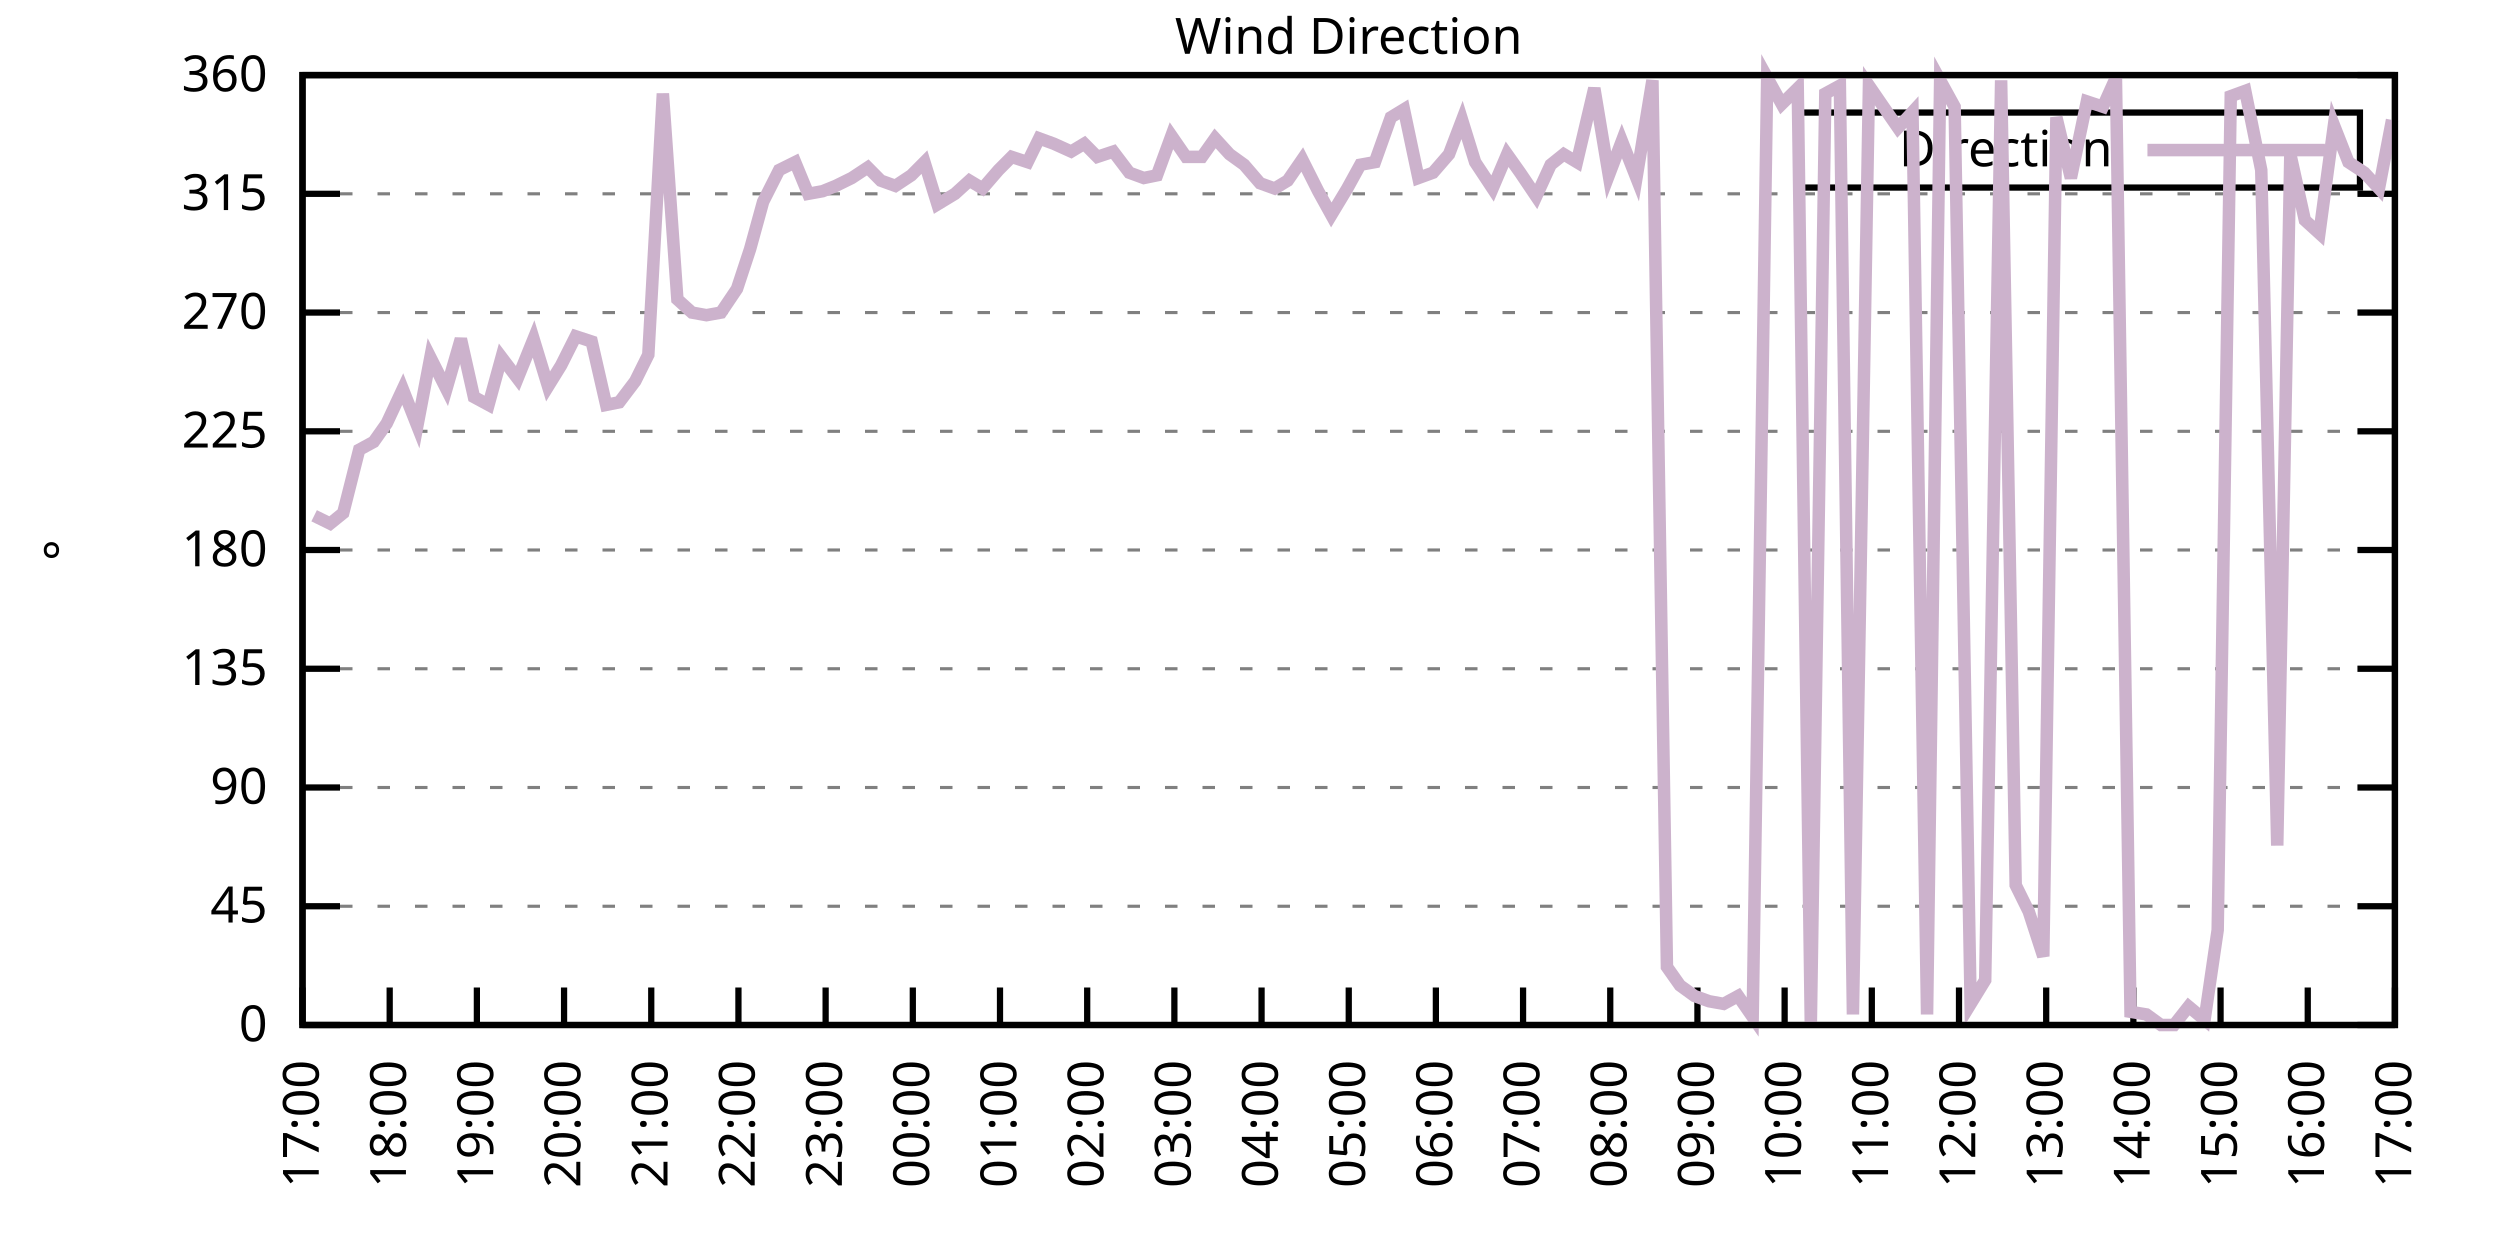
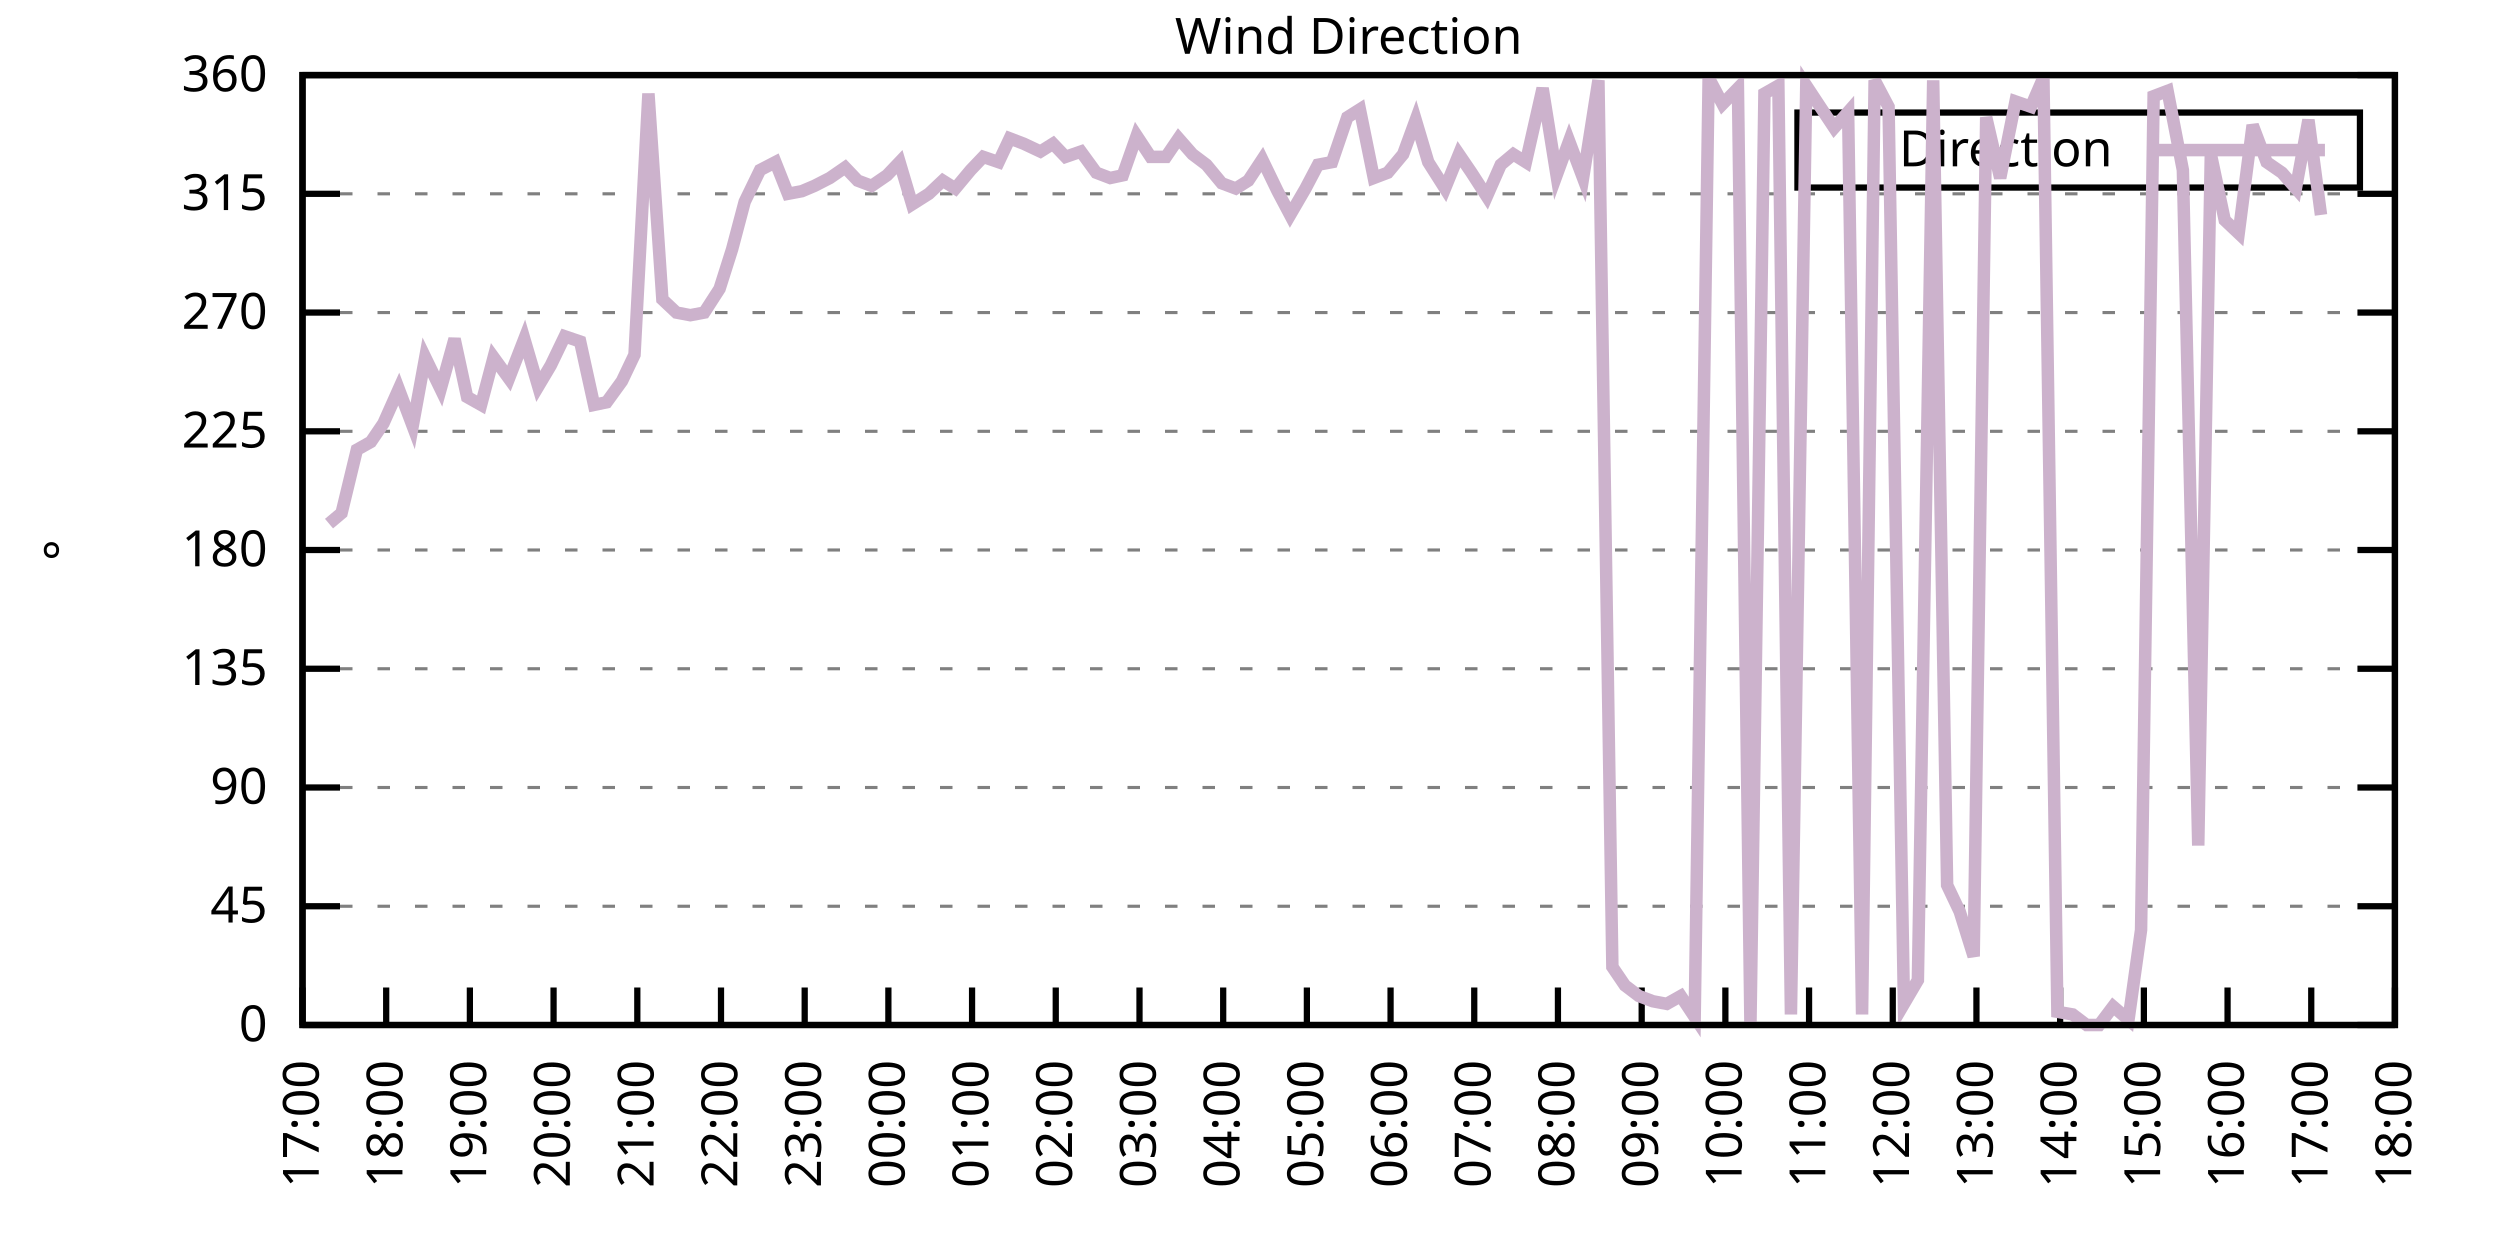
<svg xmlns="http://www.w3.org/2000/svg" xmlns:xlink="http://www.w3.org/1999/xlink" width="400" height="200" viewBox="0 0 400 200">
  <g id="gnuplot_canvas">
    <rect x="0" y="0" width="400" height="200" fill="none" />
    <defs>
      <circle id="gpDot" r="0.5" stroke-width="0.5" stroke="currentColor" />
      <path id="gpPt0" stroke-width="0.333" stroke="currentColor" d="M-1,0 h2 M0,-1 v2" />
      <path id="gpPt1" stroke-width="0.333" stroke="currentColor" d="M-1,-1 L1,1 M1,-1 L-1,1" />
      <path id="gpPt2" stroke-width="0.333" stroke="currentColor" d="M-1,0 L1,0 M0,-1 L0,1 M-1,-1 L1,1 M-1,1 L1,-1" />
      <rect id="gpPt3" stroke-width="0.333" stroke="currentColor" x="-1" y="-1" width="2" height="2" />
      <rect id="gpPt4" stroke-width="0.333" stroke="currentColor" fill="currentColor" x="-1" y="-1" width="2" height="2" />
      <circle id="gpPt5" stroke-width="0.333" stroke="currentColor" cx="0" cy="0" r="1" />
      <use xlink:href="#gpPt5" id="gpPt6" fill="currentColor" stroke="none" />
      <path id="gpPt7" stroke-width="0.333" stroke="currentColor" d="M0,-1.33 L-1.33,0.67 L1.33,0.67 z" />
      <use xlink:href="#gpPt7" id="gpPt8" fill="currentColor" stroke="none" />
      <use xlink:href="#gpPt7" id="gpPt9" stroke="currentColor" transform="rotate(180)" />
      <use xlink:href="#gpPt9" id="gpPt10" fill="currentColor" stroke="none" />
      <use xlink:href="#gpPt3" id="gpPt11" stroke="currentColor" transform="rotate(45)" />
      <use xlink:href="#gpPt11" id="gpPt12" fill="currentColor" stroke="none" />
      <path id="gpPt13" stroke-width="0.333" stroke="currentColor" d="M0,1.330 L1.265,0.411 L0.782,-1.067 L-0.782,-1.076 L-1.265,0.411 z" />
      <use xlink:href="#gpPt13" id="gpPt14" fill="currentColor" stroke="none" />
      <filter id="textbox" filterUnits="objectBoundingBox" x="0" y="0" height="1" width="1">
        <feFlood flood-color="white" flood-opacity="1" result="bgnd" />
        <feComposite in="SourceGraphic" in2="bgnd" operator="atop" />
      </filter>
      <filter id="greybox" filterUnits="objectBoundingBox" x="0" y="0" height="1" width="1">
        <feFlood flood-color="lightgrey" flood-opacity="1" result="grey" />
        <feComposite in="SourceGraphic" in2="grey" operator="atop" />
      </filter>
    </defs>
    <g fill="none" color="white" stroke="currentColor" stroke-width="1.00" stroke-linecap="butt" stroke-linejoin="miter">
</g>
    <g fill="none" color="black" stroke="currentColor" stroke-width="1.00" stroke-linecap="butt" stroke-linejoin="miter">
      <g stroke="none" shape-rendering="crispEdges">
        <polygon fill="rgb(255, 255, 255)" points="48.40,164.00 383.18,164.00 383.18,12.02 48.40,12.02 " />
      </g>
    </g>
    <g fill="none" color="black" stroke="currentColor" stroke-width="1.00" stroke-linecap="butt" stroke-linejoin="miter">
</g>
    <g fill="none" color="black" stroke="black" stroke-width="0.50" stroke-linecap="butt" stroke-linejoin="miter">
</g>
    <g fill="none" color="gray" stroke="currentColor" stroke-width="0.50" stroke-linecap="butt" stroke-linejoin="miter">
      <path stroke="gray" stroke-dasharray="2,4" class="gridline" d="M48.40,164.00 L383.19,164.00  " />
    </g>
    <g fill="none" color="gray" stroke="gray" stroke-width="1.00" stroke-linecap="butt" stroke-linejoin="miter">
</g>
    <g fill="none" color="black" stroke="currentColor" stroke-width="1.00" stroke-linecap="butt" stroke-linejoin="miter">
      <path stroke="black" d="M48.40,164.00 L54.40,164.00 M383.19,164.00 L377.19,164.00  " />
      <g transform="translate(42.80,166.60)" stroke="none" fill="black" font-family="Sans" font-size="8.00" text-anchor="end">
        <text>
          <tspan font-family="Sans"> 0</tspan>
        </text>
      </g>
    </g>
    <g fill="none" color="black" stroke="currentColor" stroke-width="1.00" stroke-linecap="butt" stroke-linejoin="miter">
</g>
    <g fill="none" color="black" stroke="black" stroke-width="0.50" stroke-linecap="butt" stroke-linejoin="miter">
</g>
    <g fill="none" color="gray" stroke="currentColor" stroke-width="0.50" stroke-linecap="butt" stroke-linejoin="miter">
      <path stroke="gray" stroke-dasharray="2,4" class="gridline" d="M48.40,145.00 L383.19,145.00  " />
    </g>
    <g fill="none" color="gray" stroke="gray" stroke-width="1.00" stroke-linecap="butt" stroke-linejoin="miter">
</g>
    <g fill="none" color="black" stroke="currentColor" stroke-width="1.00" stroke-linecap="butt" stroke-linejoin="miter">
      <path stroke="black" d="M48.40,145.00 L54.40,145.00 M383.19,145.00 L377.19,145.00  " />
      <g transform="translate(42.80,147.60)" stroke="none" fill="black" font-family="Sans" font-size="8.00" text-anchor="end">
        <text>
          <tspan font-family="Sans"> 45</tspan>
        </text>
      </g>
    </g>
    <g fill="none" color="black" stroke="currentColor" stroke-width="1.00" stroke-linecap="butt" stroke-linejoin="miter">
</g>
    <g fill="none" color="black" stroke="black" stroke-width="0.50" stroke-linecap="butt" stroke-linejoin="miter">
</g>
    <g fill="none" color="gray" stroke="currentColor" stroke-width="0.50" stroke-linecap="butt" stroke-linejoin="miter">
      <path stroke="gray" stroke-dasharray="2,4" class="gridline" d="M48.40,126.00 L383.19,126.00  " />
    </g>
    <g fill="none" color="gray" stroke="gray" stroke-width="1.00" stroke-linecap="butt" stroke-linejoin="miter">
</g>
    <g fill="none" color="black" stroke="currentColor" stroke-width="1.00" stroke-linecap="butt" stroke-linejoin="miter">
      <path stroke="black" d="M48.40,126.00 L54.40,126.00 M383.19,126.00 L377.19,126.00  " />
      <g transform="translate(42.80,128.60)" stroke="none" fill="black" font-family="Sans" font-size="8.00" text-anchor="end">
        <text>
          <tspan font-family="Sans"> 90</tspan>
        </text>
      </g>
    </g>
    <g fill="none" color="black" stroke="currentColor" stroke-width="1.00" stroke-linecap="butt" stroke-linejoin="miter">
</g>
    <g fill="none" color="black" stroke="black" stroke-width="0.50" stroke-linecap="butt" stroke-linejoin="miter">
</g>
    <g fill="none" color="gray" stroke="currentColor" stroke-width="0.50" stroke-linecap="butt" stroke-linejoin="miter">
      <path stroke="gray" stroke-dasharray="2,4" class="gridline" d="M48.40,107.00 L383.19,107.00  " />
    </g>
    <g fill="none" color="gray" stroke="gray" stroke-width="1.00" stroke-linecap="butt" stroke-linejoin="miter">
</g>
    <g fill="none" color="black" stroke="currentColor" stroke-width="1.00" stroke-linecap="butt" stroke-linejoin="miter">
      <path stroke="black" d="M48.40,107.00 L54.40,107.00 M383.19,107.00 L377.19,107.00  " />
      <g transform="translate(42.80,109.60)" stroke="none" fill="black" font-family="Sans" font-size="8.00" text-anchor="end">
        <text>
          <tspan font-family="Sans"> 135</tspan>
        </text>
      </g>
    </g>
    <g fill="none" color="black" stroke="currentColor" stroke-width="1.00" stroke-linecap="butt" stroke-linejoin="miter">
</g>
    <g fill="none" color="black" stroke="black" stroke-width="0.50" stroke-linecap="butt" stroke-linejoin="miter">
</g>
    <g fill="none" color="gray" stroke="currentColor" stroke-width="0.50" stroke-linecap="butt" stroke-linejoin="miter">
      <path stroke="gray" stroke-dasharray="2,4" class="gridline" d="M48.40,88.00 L383.19,88.00  " />
    </g>
    <g fill="none" color="gray" stroke="gray" stroke-width="1.00" stroke-linecap="butt" stroke-linejoin="miter">
</g>
    <g fill="none" color="black" stroke="currentColor" stroke-width="1.00" stroke-linecap="butt" stroke-linejoin="miter">
      <path stroke="black" d="M48.40,88.00 L54.40,88.00 M383.19,88.00 L377.19,88.00  " />
      <g transform="translate(42.80,90.60)" stroke="none" fill="black" font-family="Sans" font-size="8.00" text-anchor="end">
        <text>
          <tspan font-family="Sans"> 180</tspan>
        </text>
      </g>
    </g>
    <g fill="none" color="black" stroke="currentColor" stroke-width="1.00" stroke-linecap="butt" stroke-linejoin="miter">
</g>
    <g fill="none" color="black" stroke="black" stroke-width="0.50" stroke-linecap="butt" stroke-linejoin="miter">
</g>
    <g fill="none" color="gray" stroke="currentColor" stroke-width="0.50" stroke-linecap="butt" stroke-linejoin="miter">
      <path stroke="gray" stroke-dasharray="2,4" class="gridline" d="M48.40,69.01 L383.19,69.01  " />
    </g>
    <g fill="none" color="gray" stroke="gray" stroke-width="1.00" stroke-linecap="butt" stroke-linejoin="miter">
</g>
    <g fill="none" color="black" stroke="currentColor" stroke-width="1.00" stroke-linecap="butt" stroke-linejoin="miter">
      <path stroke="black" d="M48.40,69.01 L54.40,69.01 M383.19,69.01 L377.19,69.01  " />
      <g transform="translate(42.80,71.61)" stroke="none" fill="black" font-family="Sans" font-size="8.00" text-anchor="end">
        <text>
          <tspan font-family="Sans"> 225</tspan>
        </text>
      </g>
    </g>
    <g fill="none" color="black" stroke="currentColor" stroke-width="1.00" stroke-linecap="butt" stroke-linejoin="miter">
</g>
    <g fill="none" color="black" stroke="black" stroke-width="0.50" stroke-linecap="butt" stroke-linejoin="miter">
</g>
    <g fill="none" color="gray" stroke="currentColor" stroke-width="0.50" stroke-linecap="butt" stroke-linejoin="miter">
      <path stroke="gray" stroke-dasharray="2,4" class="gridline" d="M48.40,50.01 L383.19,50.01  " />
    </g>
    <g fill="none" color="gray" stroke="gray" stroke-width="1.00" stroke-linecap="butt" stroke-linejoin="miter">
</g>
    <g fill="none" color="black" stroke="currentColor" stroke-width="1.00" stroke-linecap="butt" stroke-linejoin="miter">
      <path stroke="black" d="M48.40,50.01 L54.40,50.01 M383.19,50.01 L377.19,50.01  " />
      <g transform="translate(42.80,52.61)" stroke="none" fill="black" font-family="Sans" font-size="8.00" text-anchor="end">
        <text>
          <tspan font-family="Sans"> 270</tspan>
        </text>
      </g>
    </g>
    <g fill="none" color="black" stroke="currentColor" stroke-width="1.00" stroke-linecap="butt" stroke-linejoin="miter">
</g>
    <g fill="none" color="black" stroke="black" stroke-width="0.50" stroke-linecap="butt" stroke-linejoin="miter">
</g>
    <g fill="none" color="gray" stroke="currentColor" stroke-width="0.50" stroke-linecap="butt" stroke-linejoin="miter">
      <path stroke="gray" stroke-dasharray="2,4" class="gridline" d="M48.40,31.01 L383.19,31.01  " />
    </g>
    <g fill="none" color="gray" stroke="gray" stroke-width="1.00" stroke-linecap="butt" stroke-linejoin="miter">
</g>
    <g fill="none" color="black" stroke="currentColor" stroke-width="1.00" stroke-linecap="butt" stroke-linejoin="miter">
      <path stroke="black" d="M48.40,31.01 L54.40,31.01 M383.19,31.01 L377.19,31.01  " />
      <g transform="translate(42.80,33.61)" stroke="none" fill="black" font-family="Sans" font-size="8.00" text-anchor="end">
        <text>
          <tspan font-family="Sans"> 315</tspan>
        </text>
      </g>
    </g>
    <g fill="none" color="black" stroke="currentColor" stroke-width="1.00" stroke-linecap="butt" stroke-linejoin="miter">
</g>
    <g fill="none" color="black" stroke="black" stroke-width="0.50" stroke-linecap="butt" stroke-linejoin="miter">
</g>
    <g fill="none" color="gray" stroke="currentColor" stroke-width="0.50" stroke-linecap="butt" stroke-linejoin="miter">
      <path stroke="gray" stroke-dasharray="2,4" class="gridline" d="M48.40,12.01 L383.19,12.01  " />
    </g>
    <g fill="none" color="gray" stroke="gray" stroke-width="1.00" stroke-linecap="butt" stroke-linejoin="miter">
</g>
    <g fill="none" color="black" stroke="currentColor" stroke-width="1.00" stroke-linecap="butt" stroke-linejoin="miter">
      <path stroke="black" d="M48.40,12.01 L54.40,12.01 M383.19,12.01 L377.19,12.01  " />
      <g transform="translate(42.80,14.61)" stroke="none" fill="black" font-family="Sans" font-size="8.00" text-anchor="end">
        <text>
          <tspan font-family="Sans"> 360</tspan>
        </text>
      </g>
    </g>
    <g fill="none" color="black" stroke="currentColor" stroke-width="1.00" stroke-linecap="butt" stroke-linejoin="miter">
      <path stroke="black" d="M48.40,164.00 L48.40,158.00  " />
      <g transform="translate(51.00,169.60) rotate(270.00)" stroke="none" fill="black" font-family="Sans" font-size="8.00" text-anchor="end">
        <text>
          <tspan font-family="Sans">17:00</tspan>
        </text>
      </g>
    </g>
    <g fill="none" color="black" stroke="currentColor" stroke-width="1.00" stroke-linecap="butt" stroke-linejoin="miter">
-       <path stroke="black" d="M62.35,164.00 L62.35,158.00  " />
-       <g transform="translate(64.95,169.60) rotate(270.00)" stroke="none" fill="black" font-family="Sans" font-size="8.00" text-anchor="end">
+       <path stroke="black" d="M61.79,164.00 L61.79,158.00  " />
+       <g transform="translate(64.39,169.60) rotate(270.00)" stroke="none" fill="black" font-family="Sans" font-size="8.00" text-anchor="end">
        <text>
          <tspan font-family="Sans">18:00</tspan>
        </text>
      </g>
    </g>
    <g fill="none" color="black" stroke="currentColor" stroke-width="1.00" stroke-linecap="butt" stroke-linejoin="miter">
-       <path stroke="black" d="M76.30,164.00 L76.30,158.00  " />
-       <g transform="translate(78.90,169.60) rotate(270.00)" stroke="none" fill="black" font-family="Sans" font-size="8.00" text-anchor="end">
+       <path stroke="black" d="M75.18,164.00 L75.18,158.00  " />
+       <g transform="translate(77.78,169.60) rotate(270.00)" stroke="none" fill="black" font-family="Sans" font-size="8.00" text-anchor="end">
        <text>
          <tspan font-family="Sans">19:00</tspan>
        </text>
      </g>
    </g>
    <g fill="none" color="black" stroke="currentColor" stroke-width="1.00" stroke-linecap="butt" stroke-linejoin="miter">
-       <path stroke="black" d="M90.25,164.00 L90.25,158.00  " />
-       <g transform="translate(92.85,169.60) rotate(270.00)" stroke="none" fill="black" font-family="Sans" font-size="8.00" text-anchor="end">
+       <path stroke="black" d="M88.57,164.00 L88.57,158.00  " />
+       <g transform="translate(91.17,169.60) rotate(270.00)" stroke="none" fill="black" font-family="Sans" font-size="8.00" text-anchor="end">
        <text>
          <tspan font-family="Sans">20:00</tspan>
        </text>
      </g>
    </g>
    <g fill="none" color="black" stroke="currentColor" stroke-width="1.00" stroke-linecap="butt" stroke-linejoin="miter">
-       <path stroke="black" d="M104.20,164.00 L104.20,158.00  " />
-       <g transform="translate(106.80,169.60) rotate(270.00)" stroke="none" fill="black" font-family="Sans" font-size="8.00" text-anchor="end">
+       <path stroke="black" d="M101.97,164.00 L101.97,158.00  " />
+       <g transform="translate(104.57,169.60) rotate(270.00)" stroke="none" fill="black" font-family="Sans" font-size="8.00" text-anchor="end">
        <text>
          <tspan font-family="Sans">21:00</tspan>
        </text>
      </g>
    </g>
    <g fill="none" color="black" stroke="currentColor" stroke-width="1.00" stroke-linecap="butt" stroke-linejoin="miter">
-       <path stroke="black" d="M118.15,164.00 L118.15,158.00  " />
-       <g transform="translate(120.75,169.60) rotate(270.00)" stroke="none" fill="black" font-family="Sans" font-size="8.00" text-anchor="end">
+       <path stroke="black" d="M115.36,164.00 L115.36,158.00  " />
+       <g transform="translate(117.96,169.60) rotate(270.00)" stroke="none" fill="black" font-family="Sans" font-size="8.00" text-anchor="end">
        <text>
          <tspan font-family="Sans">22:00</tspan>
        </text>
      </g>
    </g>
    <g fill="none" color="black" stroke="currentColor" stroke-width="1.00" stroke-linecap="butt" stroke-linejoin="miter">
-       <path stroke="black" d="M132.10,164.00 L132.10,158.00  " />
-       <g transform="translate(134.70,169.60) rotate(270.00)" stroke="none" fill="black" font-family="Sans" font-size="8.00" text-anchor="end">
+       <path stroke="black" d="M128.75,164.00 L128.75,158.00  " />
+       <g transform="translate(131.35,169.60) rotate(270.00)" stroke="none" fill="black" font-family="Sans" font-size="8.00" text-anchor="end">
        <text>
          <tspan font-family="Sans">23:00</tspan>
        </text>
      </g>
    </g>
    <g fill="none" color="black" stroke="currentColor" stroke-width="1.00" stroke-linecap="butt" stroke-linejoin="miter">
-       <path stroke="black" d="M146.05,164.00 L146.05,158.00  " />
-       <g transform="translate(148.65,169.60) rotate(270.00)" stroke="none" fill="black" font-family="Sans" font-size="8.00" text-anchor="end">
+       <path stroke="black" d="M142.14,164.00 L142.14,158.00  " />
+       <g transform="translate(144.74,169.60) rotate(270.00)" stroke="none" fill="black" font-family="Sans" font-size="8.00" text-anchor="end">
        <text>
          <tspan font-family="Sans">00:00</tspan>
        </text>
      </g>
    </g>
    <g fill="none" color="black" stroke="currentColor" stroke-width="1.00" stroke-linecap="butt" stroke-linejoin="miter">
-       <path stroke="black" d="M160.00,164.00 L160.00,158.00  " />
-       <g transform="translate(162.60,169.60) rotate(270.00)" stroke="none" fill="black" font-family="Sans" font-size="8.00" text-anchor="end">
+       <path stroke="black" d="M155.53,164.00 L155.53,158.00  " />
+       <g transform="translate(158.13,169.60) rotate(270.00)" stroke="none" fill="black" font-family="Sans" font-size="8.00" text-anchor="end">
        <text>
          <tspan font-family="Sans">01:00</tspan>
        </text>
      </g>
    </g>
    <g fill="none" color="black" stroke="currentColor" stroke-width="1.00" stroke-linecap="butt" stroke-linejoin="miter">
-       <path stroke="black" d="M173.95,164.00 L173.95,158.00  " />
-       <g transform="translate(176.55,169.60) rotate(270.00)" stroke="none" fill="black" font-family="Sans" font-size="8.00" text-anchor="end">
+       <path stroke="black" d="M168.92,164.00 L168.92,158.00  " />
+       <g transform="translate(171.52,169.60) rotate(270.00)" stroke="none" fill="black" font-family="Sans" font-size="8.00" text-anchor="end">
        <text>
          <tspan font-family="Sans">02:00</tspan>
        </text>
      </g>
    </g>
    <g fill="none" color="black" stroke="currentColor" stroke-width="1.00" stroke-linecap="butt" stroke-linejoin="miter">
-       <path stroke="black" d="M187.90,164.00 L187.90,158.00  " />
-       <g transform="translate(190.50,169.60) rotate(270.00)" stroke="none" fill="black" font-family="Sans" font-size="8.00" text-anchor="end">
+       <path stroke="black" d="M182.32,164.00 L182.32,158.00  " />
+       <g transform="translate(184.92,169.60) rotate(270.00)" stroke="none" fill="black" font-family="Sans" font-size="8.00" text-anchor="end">
        <text>
          <tspan font-family="Sans">03:00</tspan>
        </text>
      </g>
    </g>
    <g fill="none" color="black" stroke="currentColor" stroke-width="1.00" stroke-linecap="butt" stroke-linejoin="miter">
-       <path stroke="black" d="M201.85,164.00 L201.85,158.00  " />
-       <g transform="translate(204.45,169.60) rotate(270.00)" stroke="none" fill="black" font-family="Sans" font-size="8.00" text-anchor="end">
+       <path stroke="black" d="M195.71,164.00 L195.71,158.00  " />
+       <g transform="translate(198.31,169.60) rotate(270.00)" stroke="none" fill="black" font-family="Sans" font-size="8.00" text-anchor="end">
        <text>
          <tspan font-family="Sans">04:00</tspan>
        </text>
      </g>
    </g>
    <g fill="none" color="black" stroke="currentColor" stroke-width="1.00" stroke-linecap="butt" stroke-linejoin="miter">
-       <path stroke="black" d="M215.80,164.00 L215.80,158.00  " />
-       <g transform="translate(218.40,169.60) rotate(270.00)" stroke="none" fill="black" font-family="Sans" font-size="8.00" text-anchor="end">
+       <path stroke="black" d="M209.10,164.00 L209.10,158.00  " />
+       <g transform="translate(211.70,169.60) rotate(270.00)" stroke="none" fill="black" font-family="Sans" font-size="8.00" text-anchor="end">
        <text>
          <tspan font-family="Sans">05:00</tspan>
        </text>
      </g>
    </g>
    <g fill="none" color="black" stroke="currentColor" stroke-width="1.00" stroke-linecap="butt" stroke-linejoin="miter">
-       <path stroke="black" d="M229.74,164.00 L229.74,158.00  " />
-       <g transform="translate(232.34,169.60) rotate(270.00)" stroke="none" fill="black" font-family="Sans" font-size="8.00" text-anchor="end">
+       <path stroke="black" d="M222.49,164.00 L222.49,158.00  " />
+       <g transform="translate(225.09,169.60) rotate(270.00)" stroke="none" fill="black" font-family="Sans" font-size="8.00" text-anchor="end">
        <text>
          <tspan font-family="Sans">06:00</tspan>
        </text>
      </g>
    </g>
    <g fill="none" color="black" stroke="currentColor" stroke-width="1.00" stroke-linecap="butt" stroke-linejoin="miter">
-       <path stroke="black" d="M243.69,164.00 L243.69,158.00  " />
-       <g transform="translate(246.29,169.60) rotate(270.00)" stroke="none" fill="black" font-family="Sans" font-size="8.00" text-anchor="end">
+       <path stroke="black" d="M235.88,164.00 L235.88,158.00  " />
+       <g transform="translate(238.48,169.60) rotate(270.00)" stroke="none" fill="black" font-family="Sans" font-size="8.00" text-anchor="end">
        <text>
          <tspan font-family="Sans">07:00</tspan>
        </text>
      </g>
    </g>
    <g fill="none" color="black" stroke="currentColor" stroke-width="1.00" stroke-linecap="butt" stroke-linejoin="miter">
-       <path stroke="black" d="M257.64,164.00 L257.64,158.00  " />
-       <g transform="translate(260.24,169.60) rotate(270.00)" stroke="none" fill="black" font-family="Sans" font-size="8.00" text-anchor="end">
+       <path stroke="black" d="M249.27,164.00 L249.27,158.00  " />
+       <g transform="translate(251.87,169.60) rotate(270.00)" stroke="none" fill="black" font-family="Sans" font-size="8.00" text-anchor="end">
        <text>
          <tspan font-family="Sans">08:00</tspan>
        </text>
      </g>
    </g>
    <g fill="none" color="black" stroke="currentColor" stroke-width="1.00" stroke-linecap="butt" stroke-linejoin="miter">
-       <path stroke="black" d="M271.59,164.00 L271.59,158.00  " />
-       <g transform="translate(274.19,169.60) rotate(270.00)" stroke="none" fill="black" font-family="Sans" font-size="8.00" text-anchor="end">
+       <path stroke="black" d="M262.67,164.00 L262.67,158.00  " />
+       <g transform="translate(265.27,169.60) rotate(270.00)" stroke="none" fill="black" font-family="Sans" font-size="8.00" text-anchor="end">
        <text>
          <tspan font-family="Sans">09:00</tspan>
        </text>
      </g>
    </g>
    <g fill="none" color="black" stroke="currentColor" stroke-width="1.00" stroke-linecap="butt" stroke-linejoin="miter">
-       <path stroke="black" d="M285.54,164.00 L285.54,158.00  " />
-       <g transform="translate(288.14,169.60) rotate(270.00)" stroke="none" fill="black" font-family="Sans" font-size="8.00" text-anchor="end">
+       <path stroke="black" d="M276.06,164.00 L276.06,158.00  " />
+       <g transform="translate(278.66,169.60) rotate(270.00)" stroke="none" fill="black" font-family="Sans" font-size="8.00" text-anchor="end">
        <text>
          <tspan font-family="Sans">10:00</tspan>
        </text>
      </g>
    </g>
    <g fill="none" color="black" stroke="currentColor" stroke-width="1.00" stroke-linecap="butt" stroke-linejoin="miter">
-       <path stroke="black" d="M299.49,164.00 L299.49,158.00  " />
-       <g transform="translate(302.09,169.60) rotate(270.00)" stroke="none" fill="black" font-family="Sans" font-size="8.00" text-anchor="end">
+       <path stroke="black" d="M289.45,164.00 L289.45,158.00  " />
+       <g transform="translate(292.05,169.60) rotate(270.00)" stroke="none" fill="black" font-family="Sans" font-size="8.00" text-anchor="end">
        <text>
          <tspan font-family="Sans">11:00</tspan>
        </text>
      </g>
    </g>
    <g fill="none" color="black" stroke="currentColor" stroke-width="1.00" stroke-linecap="butt" stroke-linejoin="miter">
-       <path stroke="black" d="M313.44,164.00 L313.44,158.00  " />
-       <g transform="translate(316.04,169.60) rotate(270.00)" stroke="none" fill="black" font-family="Sans" font-size="8.00" text-anchor="end">
+       <path stroke="black" d="M302.84,164.00 L302.84,158.00  " />
+       <g transform="translate(305.44,169.60) rotate(270.00)" stroke="none" fill="black" font-family="Sans" font-size="8.00" text-anchor="end">
        <text>
          <tspan font-family="Sans">12:00</tspan>
        </text>
      </g>
    </g>
    <g fill="none" color="black" stroke="currentColor" stroke-width="1.00" stroke-linecap="butt" stroke-linejoin="miter">
-       <path stroke="black" d="M327.39,164.00 L327.39,158.00  " />
-       <g transform="translate(329.99,169.60) rotate(270.00)" stroke="none" fill="black" font-family="Sans" font-size="8.00" text-anchor="end">
+       <path stroke="black" d="M316.23,164.00 L316.23,158.00  " />
+       <g transform="translate(318.83,169.60) rotate(270.00)" stroke="none" fill="black" font-family="Sans" font-size="8.00" text-anchor="end">
        <text>
          <tspan font-family="Sans">13:00</tspan>
        </text>
      </g>
    </g>
    <g fill="none" color="black" stroke="currentColor" stroke-width="1.00" stroke-linecap="butt" stroke-linejoin="miter">
-       <path stroke="black" d="M341.34,164.00 L341.34,158.00  " />
-       <g transform="translate(343.94,169.60) rotate(270.00)" stroke="none" fill="black" font-family="Sans" font-size="8.00" text-anchor="end">
+       <path stroke="black" d="M329.62,164.00 L329.62,158.00  " />
+       <g transform="translate(332.22,169.60) rotate(270.00)" stroke="none" fill="black" font-family="Sans" font-size="8.00" text-anchor="end">
        <text>
          <tspan font-family="Sans">14:00</tspan>
        </text>
      </g>
    </g>
    <g fill="none" color="black" stroke="currentColor" stroke-width="1.00" stroke-linecap="butt" stroke-linejoin="miter">
-       <path stroke="black" d="M355.29,164.00 L355.29,158.00  " />
-       <g transform="translate(357.89,169.60) rotate(270.00)" stroke="none" fill="black" font-family="Sans" font-size="8.00" text-anchor="end">
+       <path stroke="black" d="M343.02,164.00 L343.02,158.00  " />
+       <g transform="translate(345.62,169.60) rotate(270.00)" stroke="none" fill="black" font-family="Sans" font-size="8.00" text-anchor="end">
        <text>
          <tspan font-family="Sans">15:00</tspan>
        </text>
      </g>
    </g>
    <g fill="none" color="black" stroke="currentColor" stroke-width="1.00" stroke-linecap="butt" stroke-linejoin="miter">
-       <path stroke="black" d="M369.24,164.00 L369.24,158.00  " />
-       <g transform="translate(371.84,169.60) rotate(270.00)" stroke="none" fill="black" font-family="Sans" font-size="8.00" text-anchor="end">
+       <path stroke="black" d="M356.41,164.00 L356.41,158.00  " />
+       <g transform="translate(359.01,169.60) rotate(270.00)" stroke="none" fill="black" font-family="Sans" font-size="8.00" text-anchor="end">
        <text>
          <tspan font-family="Sans">16:00</tspan>
+         </text>
+       </g>
+     </g>
+     <g fill="none" color="black" stroke="currentColor" stroke-width="1.00" stroke-linecap="butt" stroke-linejoin="miter">
+       <path stroke="black" d="M369.80,164.00 L369.80,158.00  " />
+       <g transform="translate(372.40,169.60) rotate(270.00)" stroke="none" fill="black" font-family="Sans" font-size="8.00" text-anchor="end">
+         <text>
+           <tspan font-family="Sans">17:00</tspan>
        </text>
      </g>
    </g>
    <g fill="none" color="black" stroke="currentColor" stroke-width="1.00" stroke-linecap="butt" stroke-linejoin="miter">
      <path stroke="black" d="M383.19,164.00 L383.19,158.00  " />
      <g transform="translate(385.79,169.60) rotate(270.00)" stroke="none" fill="black" font-family="Sans" font-size="8.00" text-anchor="end">
        <text>
-           <tspan font-family="Sans">17:00</tspan>
+           <tspan font-family="Sans">18:00</tspan>
        </text>
      </g>
    </g>
    <g fill="none" color="black" stroke="currentColor" stroke-width="1.00" stroke-linecap="butt" stroke-linejoin="miter">
</g>
    <g fill="none" color="black" stroke="currentColor" stroke-width="1.00" stroke-linecap="butt" stroke-linejoin="miter">
      <path stroke="black" d="M48.40,12.01 L48.40,164.00 L383.19,164.00 L383.19,12.01 L48.40,12.01 Z  " />
    </g>
    <g fill="none" color="black" stroke="currentColor" stroke-width="1.00" stroke-linecap="butt" stroke-linejoin="miter">
</g>
    <g fill="none" color="black" stroke="currentColor" stroke-width="1.00" stroke-linecap="butt" stroke-linejoin="miter">
      <path stroke="black" d="M287.59,30.01 L287.59,18.01 L377.59,18.01 L377.59,30.01 L287.59,30.01 Z  " />
    </g>
    <g id="Wind_direction_plot_1">
      <g fill="none" color="white" stroke="black" stroke-width="2.00" stroke-linecap="butt" stroke-linejoin="miter">
</g>
      <g fill="none" color="black" stroke="currentColor" stroke-width="2.00" stroke-linecap="butt" stroke-linejoin="miter">
        <g transform="translate(337.99,26.61)" stroke="none" fill="black" font-family="Sans" font-size="8.00" text-anchor="end">
          <text>
            <tspan font-family="Sans">Direction</tspan>
          </text>
        </g>
      </g>
      <g fill="none" color="black" stroke="currentColor" stroke-width="2.00" stroke-linecap="butt" stroke-linejoin="miter">
-         <path stroke="rgb(204, 178, 204)" d="M343.59,24.01 L371.99,24.01 M50.26,82.52 L52.82,83.78 L54.91,82.09 L57.47,71.96 L59.79,70.70 L61.88,67.74   L64.44,62.25 L66.77,68.16 L68.86,57.18 L71.42,62.25 L73.74,54.23 L75.83,63.52 L78.16,64.78 L80.25,57.18   L82.81,60.56 L85.37,54.23 L87.69,61.83 L89.78,58.45 L92.11,53.81 L94.67,54.65 L96.99,64.78 L99.08,64.36   L101.64,60.98 L103.73,56.76 L106.06,14.97 L108.38,47.90 L110.71,50.01 L113.03,50.43 L115.36,50.01 L117.92,46.21   L120.01,39.87 L122.10,32.28 L124.66,27.21 L127.22,25.94 L129.31,31.01 L131.63,30.59 L133.72,29.74 L136.28,28.48   L138.84,26.79 L140.93,28.90 L143.26,29.74 L145.81,28.05 L147.91,25.94 L150.00,32.70 L152.79,31.01 L155.11,28.90   L157.21,30.16 L159.76,27.21 L161.86,25.10 L164.41,25.94 L166.27,22.14 L168.60,22.99 L171.39,24.25 L173.48,22.99   L175.57,25.10 L178.13,24.25 L180.69,27.63 L183.01,28.48 L185.11,28.05 L187.43,21.72 L189.76,25.10 L192.31,25.10   L194.41,22.14 L196.73,24.68 L199.06,26.36 L201.61,29.32 L203.94,30.16 L206.03,28.90 L208.36,25.52 L210.91,30.59   L213.01,34.39 L215.56,30.16 L217.65,26.36 L219.98,25.94 L222.54,18.77 L224.63,17.50 L226.95,28.48 L229.28,27.63   L231.84,24.68 L233.93,19.19 L236.02,25.94 L238.81,30.16 L241.14,24.68 L243.23,27.63 L245.79,31.43 L248.11,26.36   L250.20,24.68 L252.30,25.94 L255.09,14.12 L257.41,28.05 L259.50,22.56 L261.83,28.48 L264.39,12.85 L266.71,154.71   L268.80,157.67 L271.13,159.36 L273.45,160.20 L275.78,160.62 L278.10,159.36 L280.43,162.73 L282.75,12.43 L285.08,16.65   L287.64,14.12 L289.73,164.00 L292.05,14.97 L294.38,13.70 L296.47,162.31 L299.03,13.70 L301.35,17.08 L303.68,20.45   L306.00,17.92 L308.33,162.31 L310.42,12.85 L312.74,17.08 L315.30,160.62 L317.63,156.82 L320.18,12.85 L322.51,141.62   L324.60,145.85 L326.93,153.02 L329.02,18.77 L331.34,28.48 L333.90,16.23 L336.46,17.08 L338.55,12.43 L340.88,161.89   L343.43,162.31 L345.76,164.00 L347.85,164.00 L350.18,161.04 L352.73,163.16 L354.83,148.80 L356.92,15.39 L359.24,14.54   L361.80,27.21 L364.36,135.29 L366.45,24.68 L368.78,35.23 L371.10,37.34 L373.43,20.03 L375.75,25.94 L378.31,27.63   L380.63,30.16 L382.73,19.19  " />
+         <path stroke="rgb(204, 178, 204)" d="M343.59,24.01 L371.99,24.01 M52.64,83.78 L54.65,82.09 L57.10,71.96 L59.34,70.70 L61.35,67.74 L63.80,62.25   L66.03,68.16 L68.04,57.18 L70.50,62.25 L72.73,54.23 L74.74,63.52 L76.97,64.78 L78.98,57.18 L81.43,60.56   L83.89,54.23 L86.12,61.83 L88.13,58.45 L90.36,53.81 L92.82,54.65 L95.05,64.78 L97.06,64.36 L99.51,60.98   L101.52,56.76 L103.75,14.97 L105.98,47.90 L108.22,50.01 L110.45,50.43 L112.68,50.01 L115.13,46.21 L117.14,39.87   L119.15,32.28 L121.61,27.21 L124.06,25.94 L126.07,31.01 L128.30,30.59 L130.31,29.74 L132.77,28.48 L135.22,26.79   L137.23,28.90 L139.46,29.74 L141.92,28.05 L143.93,25.94 L145.94,32.70 L148.61,31.01 L150.85,28.90 L152.85,30.16   L155.31,27.21 L157.32,25.10 L159.77,25.94 L161.56,22.14 L163.79,22.99 L166.47,24.25 L168.48,22.99 L170.49,25.10   L172.94,24.25 L175.40,27.63 L177.63,28.48 L179.64,28.05 L181.87,21.72 L184.10,25.10 L186.56,25.10 L188.57,22.14   L190.80,24.68 L193.03,26.36 L195.48,29.32 L197.72,30.16 L199.73,28.90 L201.96,25.52 L204.41,30.59 L206.42,34.39   L208.88,30.16 L210.88,26.36 L213.12,25.94 L215.57,18.77 L217.58,17.50 L219.81,28.48 L222.04,27.63 L224.50,24.68   L226.51,19.19 L228.52,25.94 L231.20,30.16 L233.43,24.68 L235.44,27.63 L237.89,31.43 L240.12,26.36 L242.13,24.68   L244.14,25.94 L246.82,14.12 L249.05,28.05 L251.06,22.56 L253.29,28.48 L255.75,12.85 L257.98,154.71 L259.99,157.67   L262.22,159.36 L264.45,160.20 L266.68,160.62 L268.92,159.36 L271.15,162.73 L273.38,12.43 L275.61,16.65 L278.07,14.12   L280.07,164.00 L282.31,14.97 L284.54,13.70 L286.55,162.31 L289.00,13.70 L291.23,17.08 L293.47,20.45 L295.70,17.92   L297.93,162.31 L299.94,12.85 L302.17,17.08 L304.63,160.62 L306.86,156.82 L309.31,12.85 L311.54,141.62 L313.55,145.85   L315.79,153.02 L317.79,18.77 L320.03,28.48 L322.48,16.23 L324.94,17.08 L326.95,12.43 L329.18,161.89 L331.63,162.31   L333.86,164.00 L335.87,164.00 L338.10,161.04 L340.56,163.16 L342.57,148.80 L344.58,15.39 L346.81,14.54 L349.26,27.21   L351.72,135.29 L353.73,24.68 L355.96,35.23 L358.19,37.34 L360.42,20.03 L362.66,25.94 L365.11,27.63 L367.34,30.16   L369.35,19.19 L371.36,34.39  " />
      </g>
    </g>
    <g fill="none" color="black" stroke="currentColor" stroke-width="2.00" stroke-linecap="butt" stroke-linejoin="miter">
</g>
    <g fill="none" color="black" stroke="black" stroke-width="1.00" stroke-linecap="butt" stroke-linejoin="miter">
</g>
    <g fill="none" color="black" stroke="currentColor" stroke-width="1.00" stroke-linecap="butt" stroke-linejoin="miter">
      <path stroke="black" d="M48.40,12.01 L48.40,164.00 L383.19,164.00 L383.19,12.01 L48.40,12.01 Z  " />
      <g transform="translate(12.80,88.01) rotate(270.00)" stroke="none" fill="black" font-family="Sans" font-size="8.00" text-anchor="middle">
        <text>
          <tspan font-family="Sans">°</tspan>
        </text>
      </g>
    </g>
    <g fill="none" color="black" stroke="currentColor" stroke-width="1.00" stroke-linecap="butt" stroke-linejoin="miter">
</g>
    <g fill="none" color="black" stroke="currentColor" stroke-width="1.00" stroke-linecap="butt" stroke-linejoin="miter">
      <g transform="translate(215.79,8.61)" stroke="none" fill="black" font-family="Sans" font-size="8.00" text-anchor="middle">
        <text>
          <tspan font-family="Sans">Wind Direction</tspan>
        </text>
      </g>
    </g>
    <g fill="none" color="black" stroke="currentColor" stroke-width="1.00" stroke-linecap="butt" stroke-linejoin="miter">
</g>
  </g>
</svg>
